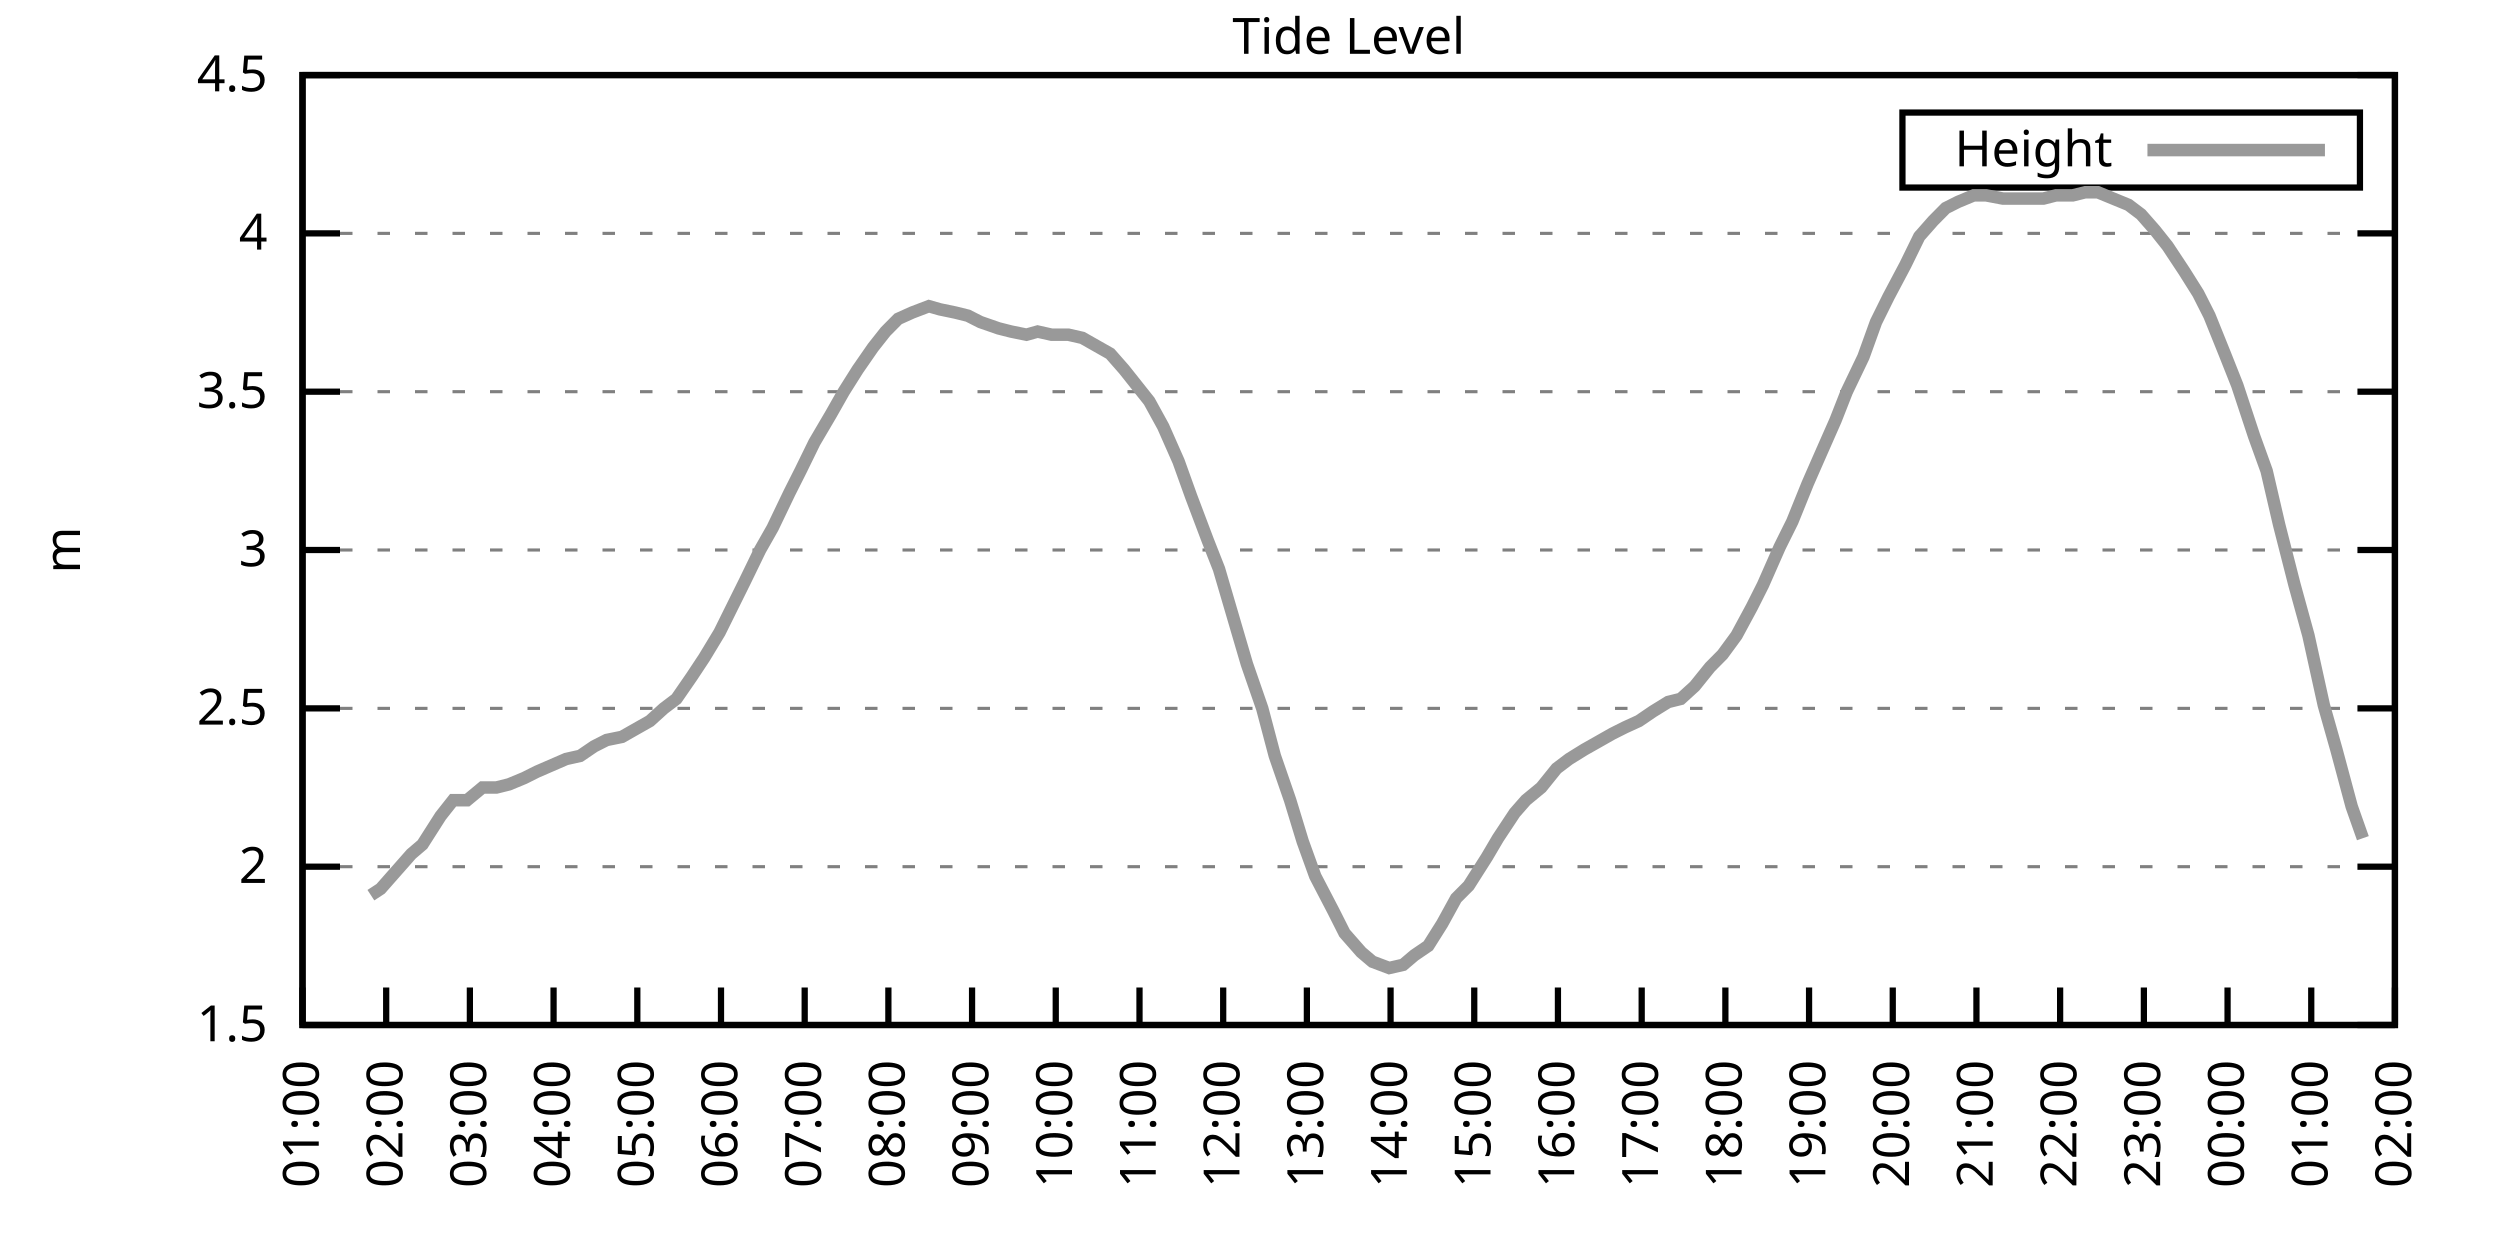
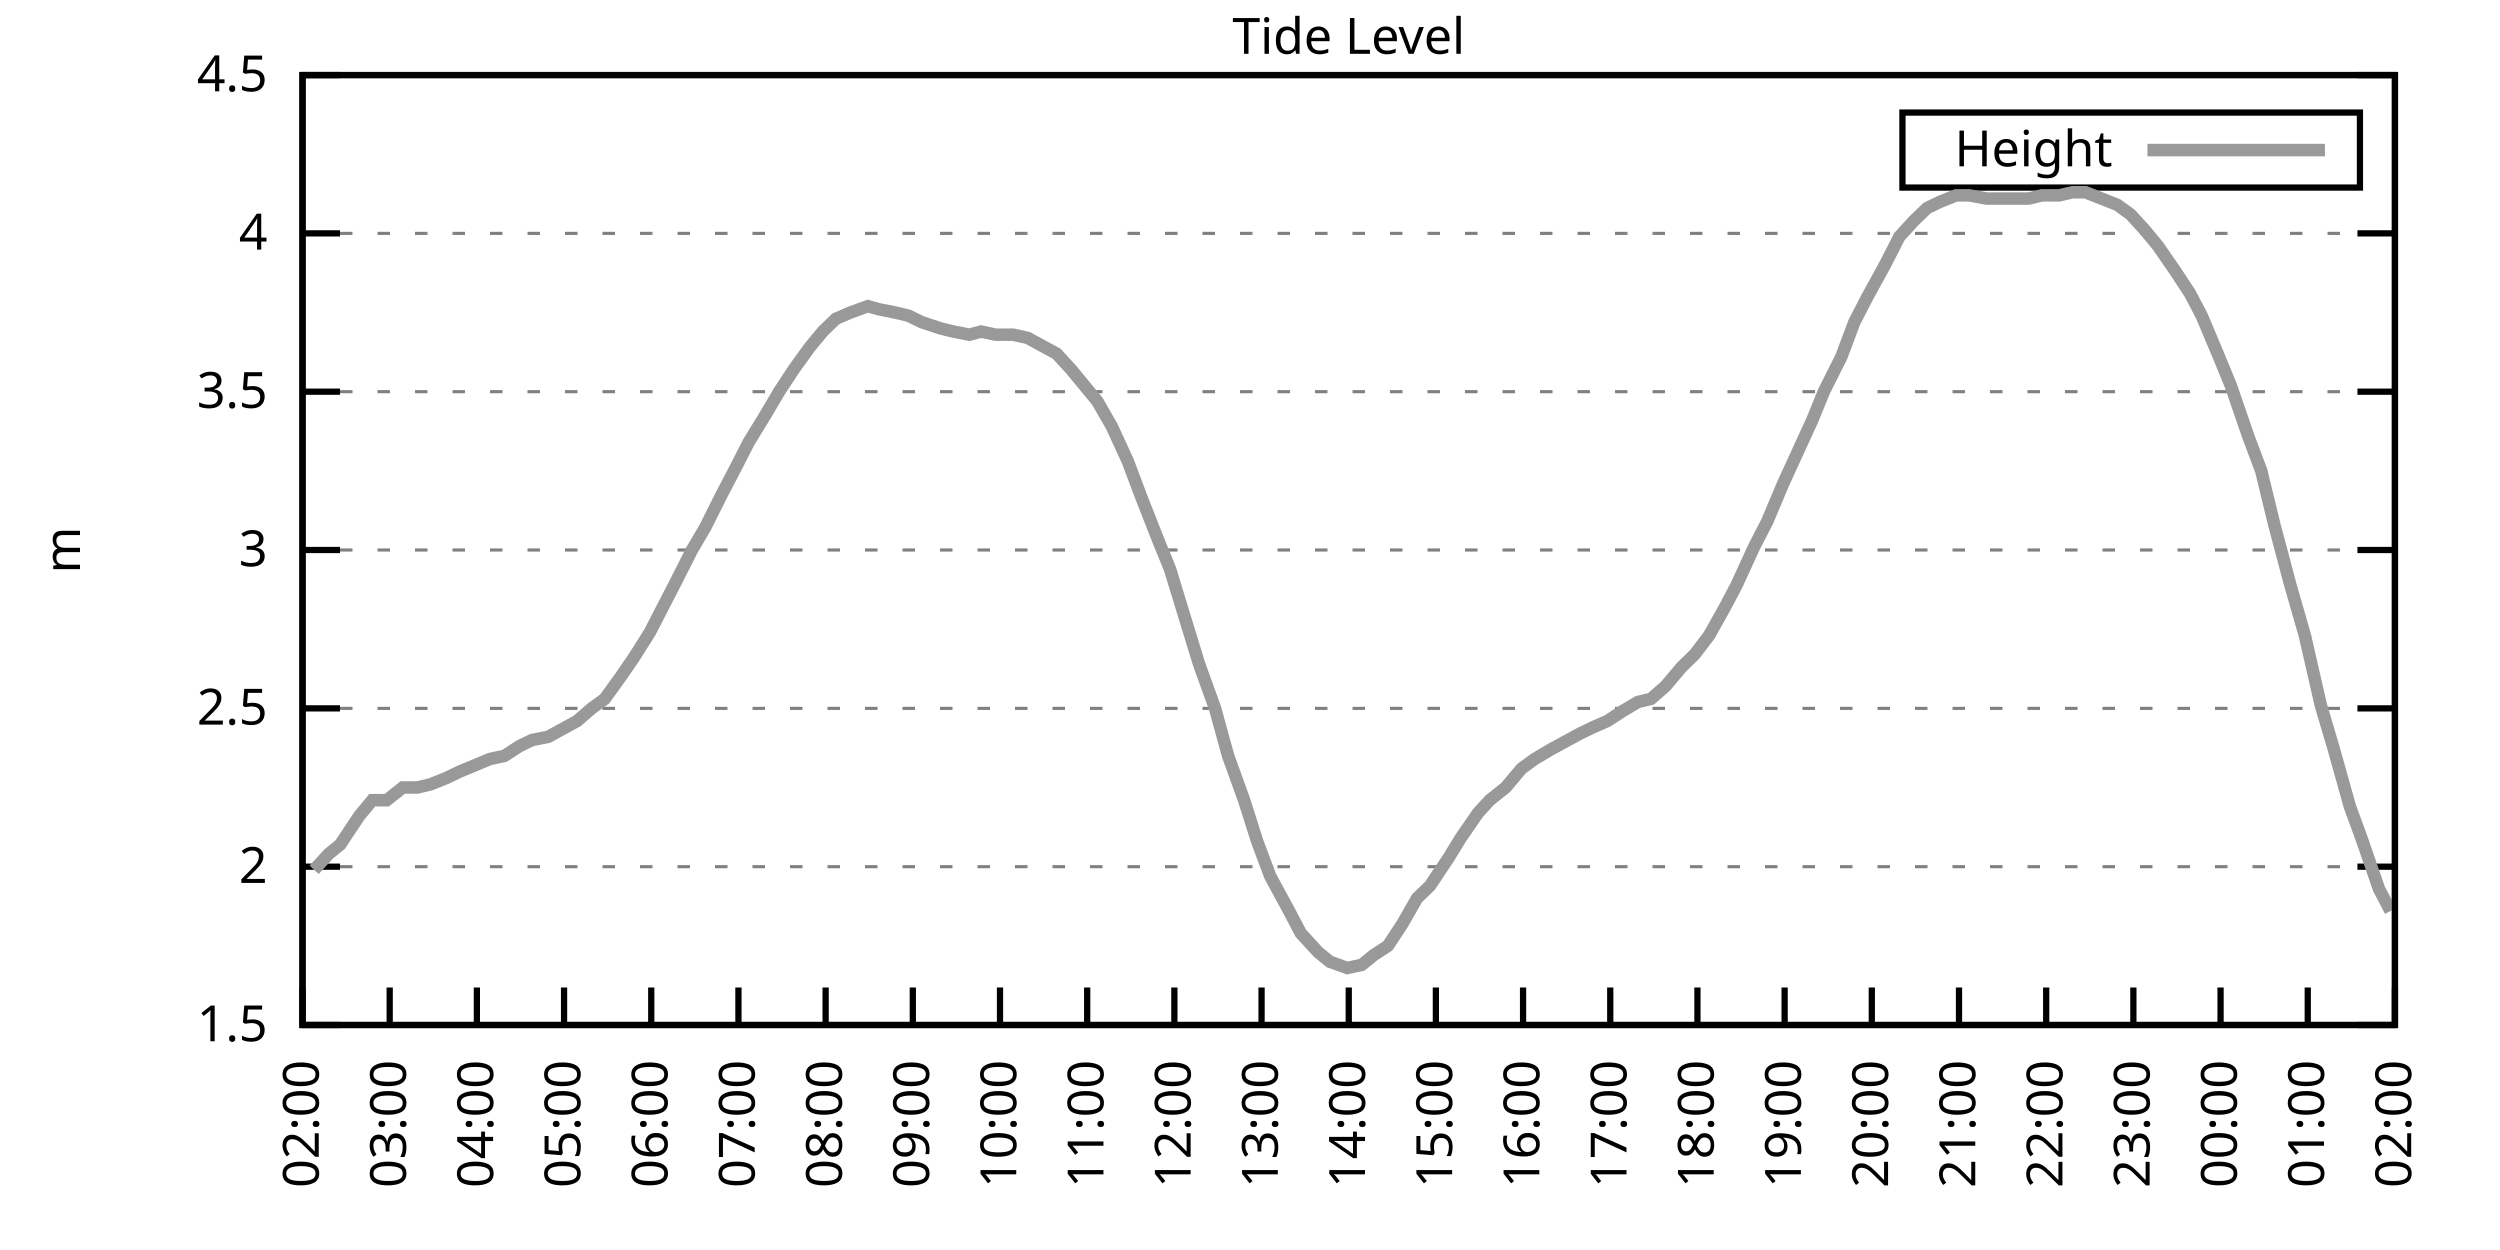
<svg xmlns="http://www.w3.org/2000/svg" xmlns:xlink="http://www.w3.org/1999/xlink" width="400" height="200" viewBox="0 0 400 200">
  <g id="gnuplot_canvas">
    <rect x="0" y="0" width="400" height="200" fill="none" />
    <defs>
      <circle id="gpDot" r="0.5" stroke-width="0.5" stroke="currentColor" />
      <path id="gpPt0" stroke-width="0.333" stroke="currentColor" d="M-1,0 h2 M0,-1 v2" />
      <path id="gpPt1" stroke-width="0.333" stroke="currentColor" d="M-1,-1 L1,1 M1,-1 L-1,1" />
      <path id="gpPt2" stroke-width="0.333" stroke="currentColor" d="M-1,0 L1,0 M0,-1 L0,1 M-1,-1 L1,1 M-1,1 L1,-1" />
      <rect id="gpPt3" stroke-width="0.333" stroke="currentColor" x="-1" y="-1" width="2" height="2" />
      <rect id="gpPt4" stroke-width="0.333" stroke="currentColor" fill="currentColor" x="-1" y="-1" width="2" height="2" />
      <circle id="gpPt5" stroke-width="0.333" stroke="currentColor" cx="0" cy="0" r="1" />
      <use xlink:href="#gpPt5" id="gpPt6" fill="currentColor" stroke="none" />
      <path id="gpPt7" stroke-width="0.333" stroke="currentColor" d="M0,-1.33 L-1.33,0.67 L1.33,0.67 z" />
      <use xlink:href="#gpPt7" id="gpPt8" fill="currentColor" stroke="none" />
      <use xlink:href="#gpPt7" id="gpPt9" stroke="currentColor" transform="rotate(180)" />
      <use xlink:href="#gpPt9" id="gpPt10" fill="currentColor" stroke="none" />
      <use xlink:href="#gpPt3" id="gpPt11" stroke="currentColor" transform="rotate(45)" />
      <use xlink:href="#gpPt11" id="gpPt12" fill="currentColor" stroke="none" />
      <path id="gpPt13" stroke-width="0.333" stroke="currentColor" d="M0,1.330 L1.265,0.411 L0.782,-1.067 L-0.782,-1.076 L-1.265,0.411 z" />
      <use xlink:href="#gpPt13" id="gpPt14" fill="currentColor" stroke="none" />
      <filter id="textbox" filterUnits="objectBoundingBox" x="0" y="0" height="1" width="1">
        <feFlood flood-color="white" flood-opacity="1" result="bgnd" />
        <feComposite in="SourceGraphic" in2="bgnd" operator="atop" />
      </filter>
      <filter id="greybox" filterUnits="objectBoundingBox" x="0" y="0" height="1" width="1">
        <feFlood flood-color="lightgrey" flood-opacity="1" result="grey" />
        <feComposite in="SourceGraphic" in2="grey" operator="atop" />
      </filter>
    </defs>
    <g fill="none" color="white" stroke="currentColor" stroke-width="1.00" stroke-linecap="butt" stroke-linejoin="miter">
</g>
    <g fill="none" color="black" stroke="currentColor" stroke-width="1.00" stroke-linecap="butt" stroke-linejoin="miter">
      <g stroke="none" shape-rendering="crispEdges">
        <polygon fill="rgb(255, 255, 255)" points="48.40,164.00 383.18,164.00 383.18,12.02 48.40,12.02 " />
      </g>
    </g>
    <g fill="none" color="black" stroke="currentColor" stroke-width="1.00" stroke-linecap="butt" stroke-linejoin="miter">
</g>
    <g fill="none" color="black" stroke="black" stroke-width="0.50" stroke-linecap="butt" stroke-linejoin="miter">
</g>
    <g fill="none" color="gray" stroke="currentColor" stroke-width="0.50" stroke-linecap="butt" stroke-linejoin="miter">
      <path stroke="gray" stroke-dasharray="2,4" class="gridline" d="M48.40,164.00 L383.19,164.00  " />
    </g>
    <g fill="none" color="gray" stroke="gray" stroke-width="1.00" stroke-linecap="butt" stroke-linejoin="miter">
</g>
    <g fill="none" color="black" stroke="currentColor" stroke-width="1.00" stroke-linecap="butt" stroke-linejoin="miter">
      <path stroke="black" d="M48.40,164.00 L54.40,164.00 M383.19,164.00 L377.19,164.00  " />
      <g transform="translate(42.80,166.60)" stroke="none" fill="black" font-family="Sans" font-size="8.00" text-anchor="end">
        <text>
          <tspan font-family="Sans"> 1.5</tspan>
        </text>
      </g>
    </g>
    <g fill="none" color="black" stroke="currentColor" stroke-width="1.00" stroke-linecap="butt" stroke-linejoin="miter">
</g>
    <g fill="none" color="black" stroke="black" stroke-width="0.50" stroke-linecap="butt" stroke-linejoin="miter">
</g>
    <g fill="none" color="gray" stroke="currentColor" stroke-width="0.50" stroke-linecap="butt" stroke-linejoin="miter">
      <path stroke="gray" stroke-dasharray="2,4" class="gridline" d="M48.40,138.67 L383.19,138.67  " />
    </g>
    <g fill="none" color="gray" stroke="gray" stroke-width="1.00" stroke-linecap="butt" stroke-linejoin="miter">
</g>
    <g fill="none" color="black" stroke="currentColor" stroke-width="1.00" stroke-linecap="butt" stroke-linejoin="miter">
      <path stroke="black" d="M48.40,138.67 L54.40,138.67 M383.19,138.67 L377.19,138.67  " />
      <g transform="translate(42.80,141.27)" stroke="none" fill="black" font-family="Sans" font-size="8.00" text-anchor="end">
        <text>
          <tspan font-family="Sans"> 2</tspan>
        </text>
      </g>
    </g>
    <g fill="none" color="black" stroke="currentColor" stroke-width="1.00" stroke-linecap="butt" stroke-linejoin="miter">
</g>
    <g fill="none" color="black" stroke="black" stroke-width="0.50" stroke-linecap="butt" stroke-linejoin="miter">
</g>
    <g fill="none" color="gray" stroke="currentColor" stroke-width="0.50" stroke-linecap="butt" stroke-linejoin="miter">
      <path stroke="gray" stroke-dasharray="2,4" class="gridline" d="M48.40,113.34 L383.19,113.34  " />
    </g>
    <g fill="none" color="gray" stroke="gray" stroke-width="1.00" stroke-linecap="butt" stroke-linejoin="miter">
</g>
    <g fill="none" color="black" stroke="currentColor" stroke-width="1.00" stroke-linecap="butt" stroke-linejoin="miter">
      <path stroke="black" d="M48.40,113.34 L54.40,113.34 M383.19,113.34 L377.19,113.34  " />
      <g transform="translate(42.80,115.94)" stroke="none" fill="black" font-family="Sans" font-size="8.00" text-anchor="end">
        <text>
          <tspan font-family="Sans"> 2.5</tspan>
        </text>
      </g>
    </g>
    <g fill="none" color="black" stroke="currentColor" stroke-width="1.00" stroke-linecap="butt" stroke-linejoin="miter">
</g>
    <g fill="none" color="black" stroke="black" stroke-width="0.50" stroke-linecap="butt" stroke-linejoin="miter">
</g>
    <g fill="none" color="gray" stroke="currentColor" stroke-width="0.50" stroke-linecap="butt" stroke-linejoin="miter">
      <path stroke="gray" stroke-dasharray="2,4" class="gridline" d="M48.40,88.00 L383.19,88.00  " />
    </g>
    <g fill="none" color="gray" stroke="gray" stroke-width="1.00" stroke-linecap="butt" stroke-linejoin="miter">
</g>
    <g fill="none" color="black" stroke="currentColor" stroke-width="1.00" stroke-linecap="butt" stroke-linejoin="miter">
      <path stroke="black" d="M48.40,88.00 L54.40,88.00 M383.19,88.00 L377.19,88.00  " />
      <g transform="translate(42.80,90.60)" stroke="none" fill="black" font-family="Sans" font-size="8.00" text-anchor="end">
        <text>
          <tspan font-family="Sans"> 3</tspan>
        </text>
      </g>
    </g>
    <g fill="none" color="black" stroke="currentColor" stroke-width="1.00" stroke-linecap="butt" stroke-linejoin="miter">
</g>
    <g fill="none" color="black" stroke="black" stroke-width="0.50" stroke-linecap="butt" stroke-linejoin="miter">
</g>
    <g fill="none" color="gray" stroke="currentColor" stroke-width="0.50" stroke-linecap="butt" stroke-linejoin="miter">
      <path stroke="gray" stroke-dasharray="2,4" class="gridline" d="M48.40,62.67 L383.19,62.67  " />
    </g>
    <g fill="none" color="gray" stroke="gray" stroke-width="1.00" stroke-linecap="butt" stroke-linejoin="miter">
</g>
    <g fill="none" color="black" stroke="currentColor" stroke-width="1.00" stroke-linecap="butt" stroke-linejoin="miter">
      <path stroke="black" d="M48.40,62.67 L54.40,62.67 M383.19,62.67 L377.19,62.67  " />
      <g transform="translate(42.80,65.27)" stroke="none" fill="black" font-family="Sans" font-size="8.00" text-anchor="end">
        <text>
          <tspan font-family="Sans"> 3.5</tspan>
        </text>
      </g>
    </g>
    <g fill="none" color="black" stroke="currentColor" stroke-width="1.00" stroke-linecap="butt" stroke-linejoin="miter">
</g>
    <g fill="none" color="black" stroke="black" stroke-width="0.50" stroke-linecap="butt" stroke-linejoin="miter">
</g>
    <g fill="none" color="gray" stroke="currentColor" stroke-width="0.50" stroke-linecap="butt" stroke-linejoin="miter">
      <path stroke="gray" stroke-dasharray="2,4" class="gridline" d="M48.40,37.34 L383.19,37.34  " />
    </g>
    <g fill="none" color="gray" stroke="gray" stroke-width="1.00" stroke-linecap="butt" stroke-linejoin="miter">
</g>
    <g fill="none" color="black" stroke="currentColor" stroke-width="1.00" stroke-linecap="butt" stroke-linejoin="miter">
      <path stroke="black" d="M48.40,37.34 L54.40,37.34 M383.19,37.34 L377.19,37.34  " />
      <g transform="translate(42.80,39.94)" stroke="none" fill="black" font-family="Sans" font-size="8.00" text-anchor="end">
        <text>
          <tspan font-family="Sans"> 4</tspan>
        </text>
      </g>
    </g>
    <g fill="none" color="black" stroke="currentColor" stroke-width="1.00" stroke-linecap="butt" stroke-linejoin="miter">
</g>
    <g fill="none" color="black" stroke="black" stroke-width="0.50" stroke-linecap="butt" stroke-linejoin="miter">
</g>
    <g fill="none" color="gray" stroke="currentColor" stroke-width="0.50" stroke-linecap="butt" stroke-linejoin="miter">
      <path stroke="gray" stroke-dasharray="2,4" class="gridline" d="M48.40,12.01 L383.19,12.01  " />
    </g>
    <g fill="none" color="gray" stroke="gray" stroke-width="1.00" stroke-linecap="butt" stroke-linejoin="miter">
</g>
    <g fill="none" color="black" stroke="currentColor" stroke-width="1.00" stroke-linecap="butt" stroke-linejoin="miter">
      <path stroke="black" d="M48.40,12.01 L54.40,12.01 M383.19,12.01 L377.19,12.01  " />
      <g transform="translate(42.80,14.61)" stroke="none" fill="black" font-family="Sans" font-size="8.00" text-anchor="end">
        <text>
          <tspan font-family="Sans"> 4.5</tspan>
        </text>
      </g>
    </g>
    <g fill="none" color="black" stroke="currentColor" stroke-width="1.00" stroke-linecap="butt" stroke-linejoin="miter">
      <path stroke="black" d="M48.40,164.00 L48.40,158.00  " />
      <g transform="translate(51.00,169.60) rotate(270.00)" stroke="none" fill="black" font-family="Sans" font-size="8.00" text-anchor="end">
        <text>
-           <tspan font-family="Sans">01:00</tspan>
-         </text>
-       </g>
-     </g>
-     <g fill="none" color="black" stroke="currentColor" stroke-width="1.00" stroke-linecap="butt" stroke-linejoin="miter">
-       <path stroke="black" d="M61.79,164.00 L61.79,158.00  " />
-       <g transform="translate(64.39,169.60) rotate(270.00)" stroke="none" fill="black" font-family="Sans" font-size="8.00" text-anchor="end">
-         <text>
          <tspan font-family="Sans">02:00</tspan>
        </text>
      </g>
    </g>
    <g fill="none" color="black" stroke="currentColor" stroke-width="1.00" stroke-linecap="butt" stroke-linejoin="miter">
-       <path stroke="black" d="M75.18,164.00 L75.18,158.00  " />
-       <g transform="translate(77.78,169.60) rotate(270.00)" stroke="none" fill="black" font-family="Sans" font-size="8.00" text-anchor="end">
+       <path stroke="black" d="M62.35,164.00 L62.35,158.00  " />
+       <g transform="translate(64.95,169.60) rotate(270.00)" stroke="none" fill="black" font-family="Sans" font-size="8.00" text-anchor="end">
        <text>
          <tspan font-family="Sans">03:00</tspan>
        </text>
      </g>
    </g>
    <g fill="none" color="black" stroke="currentColor" stroke-width="1.00" stroke-linecap="butt" stroke-linejoin="miter">
-       <path stroke="black" d="M88.57,164.00 L88.57,158.00  " />
-       <g transform="translate(91.17,169.60) rotate(270.00)" stroke="none" fill="black" font-family="Sans" font-size="8.00" text-anchor="end">
+       <path stroke="black" d="M76.30,164.00 L76.30,158.00  " />
+       <g transform="translate(78.90,169.60) rotate(270.00)" stroke="none" fill="black" font-family="Sans" font-size="8.00" text-anchor="end">
        <text>
          <tspan font-family="Sans">04:00</tspan>
        </text>
      </g>
    </g>
    <g fill="none" color="black" stroke="currentColor" stroke-width="1.00" stroke-linecap="butt" stroke-linejoin="miter">
-       <path stroke="black" d="M101.97,164.00 L101.97,158.00  " />
-       <g transform="translate(104.57,169.60) rotate(270.00)" stroke="none" fill="black" font-family="Sans" font-size="8.00" text-anchor="end">
+       <path stroke="black" d="M90.25,164.00 L90.25,158.00  " />
+       <g transform="translate(92.85,169.60) rotate(270.00)" stroke="none" fill="black" font-family="Sans" font-size="8.00" text-anchor="end">
        <text>
          <tspan font-family="Sans">05:00</tspan>
        </text>
      </g>
    </g>
    <g fill="none" color="black" stroke="currentColor" stroke-width="1.00" stroke-linecap="butt" stroke-linejoin="miter">
-       <path stroke="black" d="M115.36,164.00 L115.36,158.00  " />
-       <g transform="translate(117.96,169.60) rotate(270.00)" stroke="none" fill="black" font-family="Sans" font-size="8.00" text-anchor="end">
+       <path stroke="black" d="M104.20,164.00 L104.20,158.00  " />
+       <g transform="translate(106.80,169.60) rotate(270.00)" stroke="none" fill="black" font-family="Sans" font-size="8.00" text-anchor="end">
        <text>
          <tspan font-family="Sans">06:00</tspan>
        </text>
      </g>
    </g>
    <g fill="none" color="black" stroke="currentColor" stroke-width="1.00" stroke-linecap="butt" stroke-linejoin="miter">
-       <path stroke="black" d="M128.75,164.00 L128.75,158.00  " />
-       <g transform="translate(131.35,169.60) rotate(270.00)" stroke="none" fill="black" font-family="Sans" font-size="8.00" text-anchor="end">
+       <path stroke="black" d="M118.15,164.00 L118.15,158.00  " />
+       <g transform="translate(120.75,169.60) rotate(270.00)" stroke="none" fill="black" font-family="Sans" font-size="8.00" text-anchor="end">
        <text>
          <tspan font-family="Sans">07:00</tspan>
        </text>
      </g>
    </g>
    <g fill="none" color="black" stroke="currentColor" stroke-width="1.00" stroke-linecap="butt" stroke-linejoin="miter">
-       <path stroke="black" d="M142.14,164.00 L142.14,158.00  " />
-       <g transform="translate(144.74,169.60) rotate(270.00)" stroke="none" fill="black" font-family="Sans" font-size="8.00" text-anchor="end">
+       <path stroke="black" d="M132.10,164.00 L132.10,158.00  " />
+       <g transform="translate(134.70,169.60) rotate(270.00)" stroke="none" fill="black" font-family="Sans" font-size="8.00" text-anchor="end">
        <text>
          <tspan font-family="Sans">08:00</tspan>
        </text>
      </g>
    </g>
    <g fill="none" color="black" stroke="currentColor" stroke-width="1.00" stroke-linecap="butt" stroke-linejoin="miter">
-       <path stroke="black" d="M155.53,164.00 L155.53,158.00  " />
-       <g transform="translate(158.13,169.60) rotate(270.00)" stroke="none" fill="black" font-family="Sans" font-size="8.00" text-anchor="end">
+       <path stroke="black" d="M146.05,164.00 L146.05,158.00  " />
+       <g transform="translate(148.65,169.60) rotate(270.00)" stroke="none" fill="black" font-family="Sans" font-size="8.00" text-anchor="end">
        <text>
          <tspan font-family="Sans">09:00</tspan>
        </text>
      </g>
    </g>
    <g fill="none" color="black" stroke="currentColor" stroke-width="1.00" stroke-linecap="butt" stroke-linejoin="miter">
-       <path stroke="black" d="M168.92,164.00 L168.92,158.00  " />
-       <g transform="translate(171.52,169.60) rotate(270.00)" stroke="none" fill="black" font-family="Sans" font-size="8.00" text-anchor="end">
+       <path stroke="black" d="M160.00,164.00 L160.00,158.00  " />
+       <g transform="translate(162.60,169.60) rotate(270.00)" stroke="none" fill="black" font-family="Sans" font-size="8.00" text-anchor="end">
        <text>
          <tspan font-family="Sans">10:00</tspan>
        </text>
      </g>
    </g>
    <g fill="none" color="black" stroke="currentColor" stroke-width="1.00" stroke-linecap="butt" stroke-linejoin="miter">
-       <path stroke="black" d="M182.32,164.00 L182.32,158.00  " />
-       <g transform="translate(184.92,169.60) rotate(270.00)" stroke="none" fill="black" font-family="Sans" font-size="8.00" text-anchor="end">
+       <path stroke="black" d="M173.95,164.00 L173.95,158.00  " />
+       <g transform="translate(176.55,169.60) rotate(270.00)" stroke="none" fill="black" font-family="Sans" font-size="8.00" text-anchor="end">
        <text>
          <tspan font-family="Sans">11:00</tspan>
        </text>
      </g>
    </g>
    <g fill="none" color="black" stroke="currentColor" stroke-width="1.00" stroke-linecap="butt" stroke-linejoin="miter">
-       <path stroke="black" d="M195.71,164.00 L195.71,158.00  " />
-       <g transform="translate(198.31,169.60) rotate(270.00)" stroke="none" fill="black" font-family="Sans" font-size="8.00" text-anchor="end">
+       <path stroke="black" d="M187.90,164.00 L187.90,158.00  " />
+       <g transform="translate(190.50,169.60) rotate(270.00)" stroke="none" fill="black" font-family="Sans" font-size="8.00" text-anchor="end">
        <text>
          <tspan font-family="Sans">12:00</tspan>
        </text>
      </g>
    </g>
    <g fill="none" color="black" stroke="currentColor" stroke-width="1.00" stroke-linecap="butt" stroke-linejoin="miter">
-       <path stroke="black" d="M209.10,164.00 L209.10,158.00  " />
-       <g transform="translate(211.70,169.60) rotate(270.00)" stroke="none" fill="black" font-family="Sans" font-size="8.00" text-anchor="end">
+       <path stroke="black" d="M201.85,164.00 L201.85,158.00  " />
+       <g transform="translate(204.45,169.60) rotate(270.00)" stroke="none" fill="black" font-family="Sans" font-size="8.00" text-anchor="end">
        <text>
          <tspan font-family="Sans">13:00</tspan>
        </text>
      </g>
    </g>
    <g fill="none" color="black" stroke="currentColor" stroke-width="1.00" stroke-linecap="butt" stroke-linejoin="miter">
-       <path stroke="black" d="M222.49,164.00 L222.49,158.00  " />
-       <g transform="translate(225.09,169.60) rotate(270.00)" stroke="none" fill="black" font-family="Sans" font-size="8.00" text-anchor="end">
+       <path stroke="black" d="M215.80,164.00 L215.80,158.00  " />
+       <g transform="translate(218.40,169.60) rotate(270.00)" stroke="none" fill="black" font-family="Sans" font-size="8.00" text-anchor="end">
        <text>
          <tspan font-family="Sans">14:00</tspan>
        </text>
      </g>
    </g>
    <g fill="none" color="black" stroke="currentColor" stroke-width="1.00" stroke-linecap="butt" stroke-linejoin="miter">
-       <path stroke="black" d="M235.88,164.00 L235.88,158.00  " />
-       <g transform="translate(238.48,169.60) rotate(270.00)" stroke="none" fill="black" font-family="Sans" font-size="8.00" text-anchor="end">
+       <path stroke="black" d="M229.74,164.00 L229.74,158.00  " />
+       <g transform="translate(232.34,169.60) rotate(270.00)" stroke="none" fill="black" font-family="Sans" font-size="8.00" text-anchor="end">
        <text>
          <tspan font-family="Sans">15:00</tspan>
        </text>
      </g>
    </g>
    <g fill="none" color="black" stroke="currentColor" stroke-width="1.00" stroke-linecap="butt" stroke-linejoin="miter">
-       <path stroke="black" d="M249.27,164.00 L249.27,158.00  " />
-       <g transform="translate(251.87,169.60) rotate(270.00)" stroke="none" fill="black" font-family="Sans" font-size="8.00" text-anchor="end">
+       <path stroke="black" d="M243.69,164.00 L243.69,158.00  " />
+       <g transform="translate(246.29,169.60) rotate(270.00)" stroke="none" fill="black" font-family="Sans" font-size="8.00" text-anchor="end">
        <text>
          <tspan font-family="Sans">16:00</tspan>
        </text>
      </g>
    </g>
    <g fill="none" color="black" stroke="currentColor" stroke-width="1.00" stroke-linecap="butt" stroke-linejoin="miter">
-       <path stroke="black" d="M262.67,164.00 L262.67,158.00  " />
-       <g transform="translate(265.27,169.60) rotate(270.00)" stroke="none" fill="black" font-family="Sans" font-size="8.00" text-anchor="end">
+       <path stroke="black" d="M257.64,164.00 L257.64,158.00  " />
+       <g transform="translate(260.24,169.60) rotate(270.00)" stroke="none" fill="black" font-family="Sans" font-size="8.00" text-anchor="end">
        <text>
          <tspan font-family="Sans">17:00</tspan>
        </text>
      </g>
    </g>
    <g fill="none" color="black" stroke="currentColor" stroke-width="1.00" stroke-linecap="butt" stroke-linejoin="miter">
-       <path stroke="black" d="M276.06,164.00 L276.06,158.00  " />
-       <g transform="translate(278.66,169.60) rotate(270.00)" stroke="none" fill="black" font-family="Sans" font-size="8.00" text-anchor="end">
+       <path stroke="black" d="M271.59,164.00 L271.59,158.00  " />
+       <g transform="translate(274.19,169.60) rotate(270.00)" stroke="none" fill="black" font-family="Sans" font-size="8.00" text-anchor="end">
        <text>
          <tspan font-family="Sans">18:00</tspan>
        </text>
      </g>
    </g>
    <g fill="none" color="black" stroke="currentColor" stroke-width="1.00" stroke-linecap="butt" stroke-linejoin="miter">
-       <path stroke="black" d="M289.45,164.00 L289.45,158.00  " />
-       <g transform="translate(292.05,169.60) rotate(270.00)" stroke="none" fill="black" font-family="Sans" font-size="8.00" text-anchor="end">
+       <path stroke="black" d="M285.54,164.00 L285.54,158.00  " />
+       <g transform="translate(288.14,169.60) rotate(270.00)" stroke="none" fill="black" font-family="Sans" font-size="8.00" text-anchor="end">
        <text>
          <tspan font-family="Sans">19:00</tspan>
        </text>
      </g>
    </g>
    <g fill="none" color="black" stroke="currentColor" stroke-width="1.00" stroke-linecap="butt" stroke-linejoin="miter">
-       <path stroke="black" d="M302.84,164.00 L302.84,158.00  " />
-       <g transform="translate(305.44,169.60) rotate(270.00)" stroke="none" fill="black" font-family="Sans" font-size="8.00" text-anchor="end">
+       <path stroke="black" d="M299.49,164.00 L299.49,158.00  " />
+       <g transform="translate(302.09,169.60) rotate(270.00)" stroke="none" fill="black" font-family="Sans" font-size="8.00" text-anchor="end">
        <text>
          <tspan font-family="Sans">20:00</tspan>
        </text>
      </g>
    </g>
    <g fill="none" color="black" stroke="currentColor" stroke-width="1.00" stroke-linecap="butt" stroke-linejoin="miter">
-       <path stroke="black" d="M316.23,164.00 L316.23,158.00  " />
-       <g transform="translate(318.83,169.60) rotate(270.00)" stroke="none" fill="black" font-family="Sans" font-size="8.00" text-anchor="end">
+       <path stroke="black" d="M313.44,164.00 L313.44,158.00  " />
+       <g transform="translate(316.04,169.60) rotate(270.00)" stroke="none" fill="black" font-family="Sans" font-size="8.00" text-anchor="end">
        <text>
          <tspan font-family="Sans">21:00</tspan>
        </text>
      </g>
    </g>
    <g fill="none" color="black" stroke="currentColor" stroke-width="1.00" stroke-linecap="butt" stroke-linejoin="miter">
-       <path stroke="black" d="M329.62,164.00 L329.62,158.00  " />
-       <g transform="translate(332.22,169.60) rotate(270.00)" stroke="none" fill="black" font-family="Sans" font-size="8.00" text-anchor="end">
+       <path stroke="black" d="M327.39,164.00 L327.39,158.00  " />
+       <g transform="translate(329.99,169.60) rotate(270.00)" stroke="none" fill="black" font-family="Sans" font-size="8.00" text-anchor="end">
        <text>
          <tspan font-family="Sans">22:00</tspan>
        </text>
      </g>
    </g>
    <g fill="none" color="black" stroke="currentColor" stroke-width="1.00" stroke-linecap="butt" stroke-linejoin="miter">
-       <path stroke="black" d="M343.02,164.00 L343.02,158.00  " />
-       <g transform="translate(345.62,169.60) rotate(270.00)" stroke="none" fill="black" font-family="Sans" font-size="8.00" text-anchor="end">
+       <path stroke="black" d="M341.34,164.00 L341.34,158.00  " />
+       <g transform="translate(343.94,169.60) rotate(270.00)" stroke="none" fill="black" font-family="Sans" font-size="8.00" text-anchor="end">
        <text>
          <tspan font-family="Sans">23:00</tspan>
        </text>
      </g>
    </g>
    <g fill="none" color="black" stroke="currentColor" stroke-width="1.00" stroke-linecap="butt" stroke-linejoin="miter">
-       <path stroke="black" d="M356.41,164.00 L356.41,158.00  " />
-       <g transform="translate(359.01,169.60) rotate(270.00)" stroke="none" fill="black" font-family="Sans" font-size="8.00" text-anchor="end">
+       <path stroke="black" d="M355.29,164.00 L355.29,158.00  " />
+       <g transform="translate(357.89,169.60) rotate(270.00)" stroke="none" fill="black" font-family="Sans" font-size="8.00" text-anchor="end">
        <text>
          <tspan font-family="Sans">00:00</tspan>
        </text>
      </g>
    </g>
    <g fill="none" color="black" stroke="currentColor" stroke-width="1.00" stroke-linecap="butt" stroke-linejoin="miter">
-       <path stroke="black" d="M369.80,164.00 L369.80,158.00  " />
-       <g transform="translate(372.40,169.60) rotate(270.00)" stroke="none" fill="black" font-family="Sans" font-size="8.00" text-anchor="end">
+       <path stroke="black" d="M369.24,164.00 L369.24,158.00  " />
+       <g transform="translate(371.84,169.60) rotate(270.00)" stroke="none" fill="black" font-family="Sans" font-size="8.00" text-anchor="end">
        <text>
          <tspan font-family="Sans">01:00</tspan>
        </text>
      </g>
    </g>
    <g fill="none" color="black" stroke="currentColor" stroke-width="1.00" stroke-linecap="butt" stroke-linejoin="miter">
      <path stroke="black" d="M383.19,164.00 L383.19,158.00  " />
      <g transform="translate(385.79,169.60) rotate(270.00)" stroke="none" fill="black" font-family="Sans" font-size="8.00" text-anchor="end">
        <text>
          <tspan font-family="Sans">02:00</tspan>
        </text>
      </g>
    </g>
    <g fill="none" color="black" stroke="currentColor" stroke-width="1.00" stroke-linecap="butt" stroke-linejoin="miter">
</g>
    <g fill="none" color="black" stroke="currentColor" stroke-width="1.00" stroke-linecap="butt" stroke-linejoin="miter">
      <path stroke="black" d="M48.40,12.01 L48.40,164.00 L383.19,164.00 L383.19,12.01 L48.40,12.01 Z  " />
    </g>
    <g fill="none" color="black" stroke="currentColor" stroke-width="1.00" stroke-linecap="butt" stroke-linejoin="miter">
</g>
    <g fill="none" color="black" stroke="currentColor" stroke-width="1.00" stroke-linecap="butt" stroke-linejoin="miter">
      <path stroke="black" d="M304.39,30.01 L304.39,18.01 L377.59,18.01 L377.59,30.01 L304.39,30.01 Z  " />
    </g>
    <g id="Tide_level_plot_1">
      <g fill="none" color="white" stroke="black" stroke-width="2.00" stroke-linecap="butt" stroke-linejoin="miter">
</g>
      <g fill="none" color="black" stroke="currentColor" stroke-width="2.00" stroke-linecap="butt" stroke-linejoin="miter">
        <g transform="translate(337.99,26.61)" stroke="none" fill="black" font-family="Sans" font-size="8.00" text-anchor="end">
          <text>
            <tspan font-family="Sans">Height</tspan>
          </text>
        </g>
      </g>
      <g fill="none" color="black" stroke="currentColor" stroke-width="2.00" stroke-linecap="butt" stroke-linejoin="miter">
-         <path stroke="rgb(153, 153, 153)" d="M343.59,24.01 L371.99,24.01 M59.34,143.23 L60.90,142.21 L63.58,139.17 L65.81,136.64 L67.59,135.12 L70.50,130.56   L72.50,128.03 L74.74,128.03 L77.19,126.00 L79.42,126.00 L81.43,125.50 L83.89,124.48 L85.90,123.47 L90.58,121.44   L92.82,120.94 L95.05,119.42 L97.06,118.40 L99.51,117.90 L101.30,116.88 L103.98,115.36 L106.21,113.34 L108.22,111.82   L110.67,108.27 L112.68,105.23 L115.13,101.18 L117.14,97.12 L119.15,93.07 L121.61,88.00 L123.62,84.46 L126.29,78.89   L128.08,75.34 L130.31,70.78 L132.99,66.22 L135.00,62.67 L137.23,59.13 L139.69,55.58 L141.69,53.05 L143.70,51.02   L145.94,50.01 L148.61,48.99 L150.40,49.50 L152.85,50.01 L154.86,50.51 L156.87,51.53 L159.77,52.54 L161.78,53.05   L164.24,53.55 L166.02,53.05 L168.25,53.55 L170.93,53.55 L173.17,54.06 L174.95,55.07 L177.63,56.59 L179.86,59.13   L181.87,61.66 L183.88,64.19 L186.11,68.25 L188.57,73.82 L190.57,79.39 L193.25,86.49 L195.04,91.04 L197.27,98.64   L199.50,106.24 L201.96,113.34 L203.97,120.94 L206.42,128.03 L208.43,134.62 L210.44,140.19 L213.34,145.76 L215.13,149.31   L217.80,152.35 L219.59,153.87 L222.27,154.88 L224.50,154.37 L226.29,152.85 L228.52,151.33 L230.75,147.79 L232.98,143.73   L234.99,141.71 L237.89,137.15 L239.68,134.11 L242.36,130.06 L244.14,128.03 L246.60,126.00 L249.05,122.96 L251.06,121.44   L253.51,119.92 L255.30,118.91 L257.98,117.39 L259.99,116.38 L262.22,115.36 L264.45,113.84 L266.91,112.32 L268.92,111.82   L271.15,109.79 L273.60,106.75 L275.61,104.72 L277.84,101.68 L280.30,97.12 L282.08,93.58 L284.76,87.50 L286.77,83.45   L289.23,77.37 L291.01,73.31 L293.69,67.23 L295.48,62.67 L298.15,57.10 L300.16,51.53 L302.17,47.47 L304.85,42.41   L307.08,37.85 L309.31,35.32 L311.32,33.29 L313.33,32.28 L315.79,31.26 L317.79,31.26 L320.47,31.77 L322.70,31.77   L324.94,31.77 L326.95,31.77 L328.95,31.26 L331.63,31.26 L333.64,30.76 L335.65,30.76 L338.10,31.77 L340.56,32.78   L342.57,34.30 L344.80,36.84 L346.81,39.37 L349.49,43.42 L351.72,46.97 L353.51,50.51 L355.96,56.59 L357.97,61.66   L360.65,69.77 L362.66,75.34 L364.66,83.95 L367.12,93.58 L369.35,101.68 L371.81,112.83 L373.82,119.92 L376.27,129.04   L378.06,134.11  " />
+         <path stroke="rgb(153, 153, 153)" d="M343.59,24.01 L371.99,24.01 M50.26,139.17 L52.58,136.64 L54.44,135.12 L57.47,130.56 L59.56,128.03 L61.88,128.03   L64.44,126.00 L66.77,126.00 L68.86,125.50 L71.42,124.48 L73.51,123.47 L78.39,121.44 L80.72,120.94 L83.04,119.42   L85.13,118.40 L87.69,117.90 L89.55,116.88 L92.34,115.36 L94.67,113.34 L96.76,111.82 L99.32,108.27 L101.41,105.23   L103.97,101.18 L106.06,97.12 L108.15,93.07 L110.71,88.00 L112.80,84.46 L115.59,78.89 L117.45,75.34 L119.78,70.78   L122.57,66.22 L124.66,62.67 L126.98,59.13 L129.54,55.58 L131.63,53.05 L133.72,51.02 L136.05,50.01 L138.84,48.99   L140.70,49.50 L143.26,50.01 L145.35,50.51 L147.44,51.53 L150.46,52.54 L152.56,53.05 L155.11,53.55 L156.97,53.05   L159.30,53.55 L162.09,53.55 L164.41,54.06 L166.27,55.07 L169.06,56.59 L171.39,59.13 L173.48,61.66 L175.57,64.19   L177.90,68.25 L180.46,73.82 L182.55,79.39 L185.34,86.49 L187.20,91.04 L189.52,98.64 L191.85,106.24 L194.41,113.34   L196.50,120.94 L199.06,128.03 L201.15,134.62 L203.24,140.19 L206.26,145.76 L208.12,149.31 L210.91,152.35 L212.77,153.87   L215.56,154.88 L217.89,154.37 L219.75,152.85 L222.07,151.33 L224.40,147.79 L226.72,143.73 L228.81,141.71 L231.84,137.15   L233.70,134.11 L236.49,130.06 L238.35,128.03 L240.90,126.00 L243.46,122.96 L245.55,121.44 L248.11,119.92 L249.97,118.91   L252.76,117.39 L254.85,116.38 L257.18,115.36 L259.50,113.84 L262.06,112.32 L264.15,111.82 L266.48,109.79 L269.04,106.75   L271.13,104.72 L273.45,101.68 L276.01,97.12 L277.87,93.58 L280.66,87.50 L282.75,83.45 L285.31,77.37 L287.17,73.31   L289.96,67.23 L291.82,62.67 L294.61,57.10 L296.70,51.53 L298.80,47.47 L301.58,42.41 L303.91,37.85 L306.23,35.32   L308.33,33.29 L310.42,32.28 L312.98,31.26 L315.07,31.26 L317.86,31.77 L320.18,31.77 L322.51,31.77 L324.60,31.77   L326.69,31.26 L329.48,31.26 L331.58,30.76 L333.67,30.76 L336.23,31.77 L338.78,32.78 L340.88,34.30 L343.20,36.84   L345.29,39.37 L348.08,43.42 L350.41,46.97 L352.27,50.51 L354.83,56.59 L356.92,61.66 L359.71,69.77 L361.80,75.34   L363.89,83.95 L366.45,93.58 L368.78,101.68 L371.33,112.83 L373.43,119.92 L375.98,129.04 L377.84,134.11 L380.63,142.21   L382.49,145.76  " />
      </g>
    </g>
    <g fill="none" color="black" stroke="currentColor" stroke-width="2.00" stroke-linecap="butt" stroke-linejoin="miter">
</g>
    <g fill="none" color="black" stroke="black" stroke-width="1.00" stroke-linecap="butt" stroke-linejoin="miter">
</g>
    <g fill="none" color="black" stroke="currentColor" stroke-width="1.00" stroke-linecap="butt" stroke-linejoin="miter">
      <path stroke="black" d="M48.40,12.01 L48.40,164.00 L383.19,164.00 L383.19,12.01 L48.40,12.01 Z  " />
      <g transform="translate(12.80,88.01) rotate(270.00)" stroke="none" fill="black" font-family="Sans" font-size="8.00" text-anchor="middle">
        <text>
          <tspan font-family="Sans">m</tspan>
        </text>
      </g>
    </g>
    <g fill="none" color="black" stroke="currentColor" stroke-width="1.00" stroke-linecap="butt" stroke-linejoin="miter">
</g>
    <g fill="none" color="black" stroke="currentColor" stroke-width="1.00" stroke-linecap="butt" stroke-linejoin="miter">
      <g transform="translate(215.79,8.61)" stroke="none" fill="black" font-family="Sans" font-size="8.00" text-anchor="middle">
        <text>
          <tspan font-family="Sans">Tide Level</tspan>
        </text>
      </g>
    </g>
    <g fill="none" color="black" stroke="currentColor" stroke-width="1.00" stroke-linecap="butt" stroke-linejoin="miter">
</g>
  </g>
</svg>
